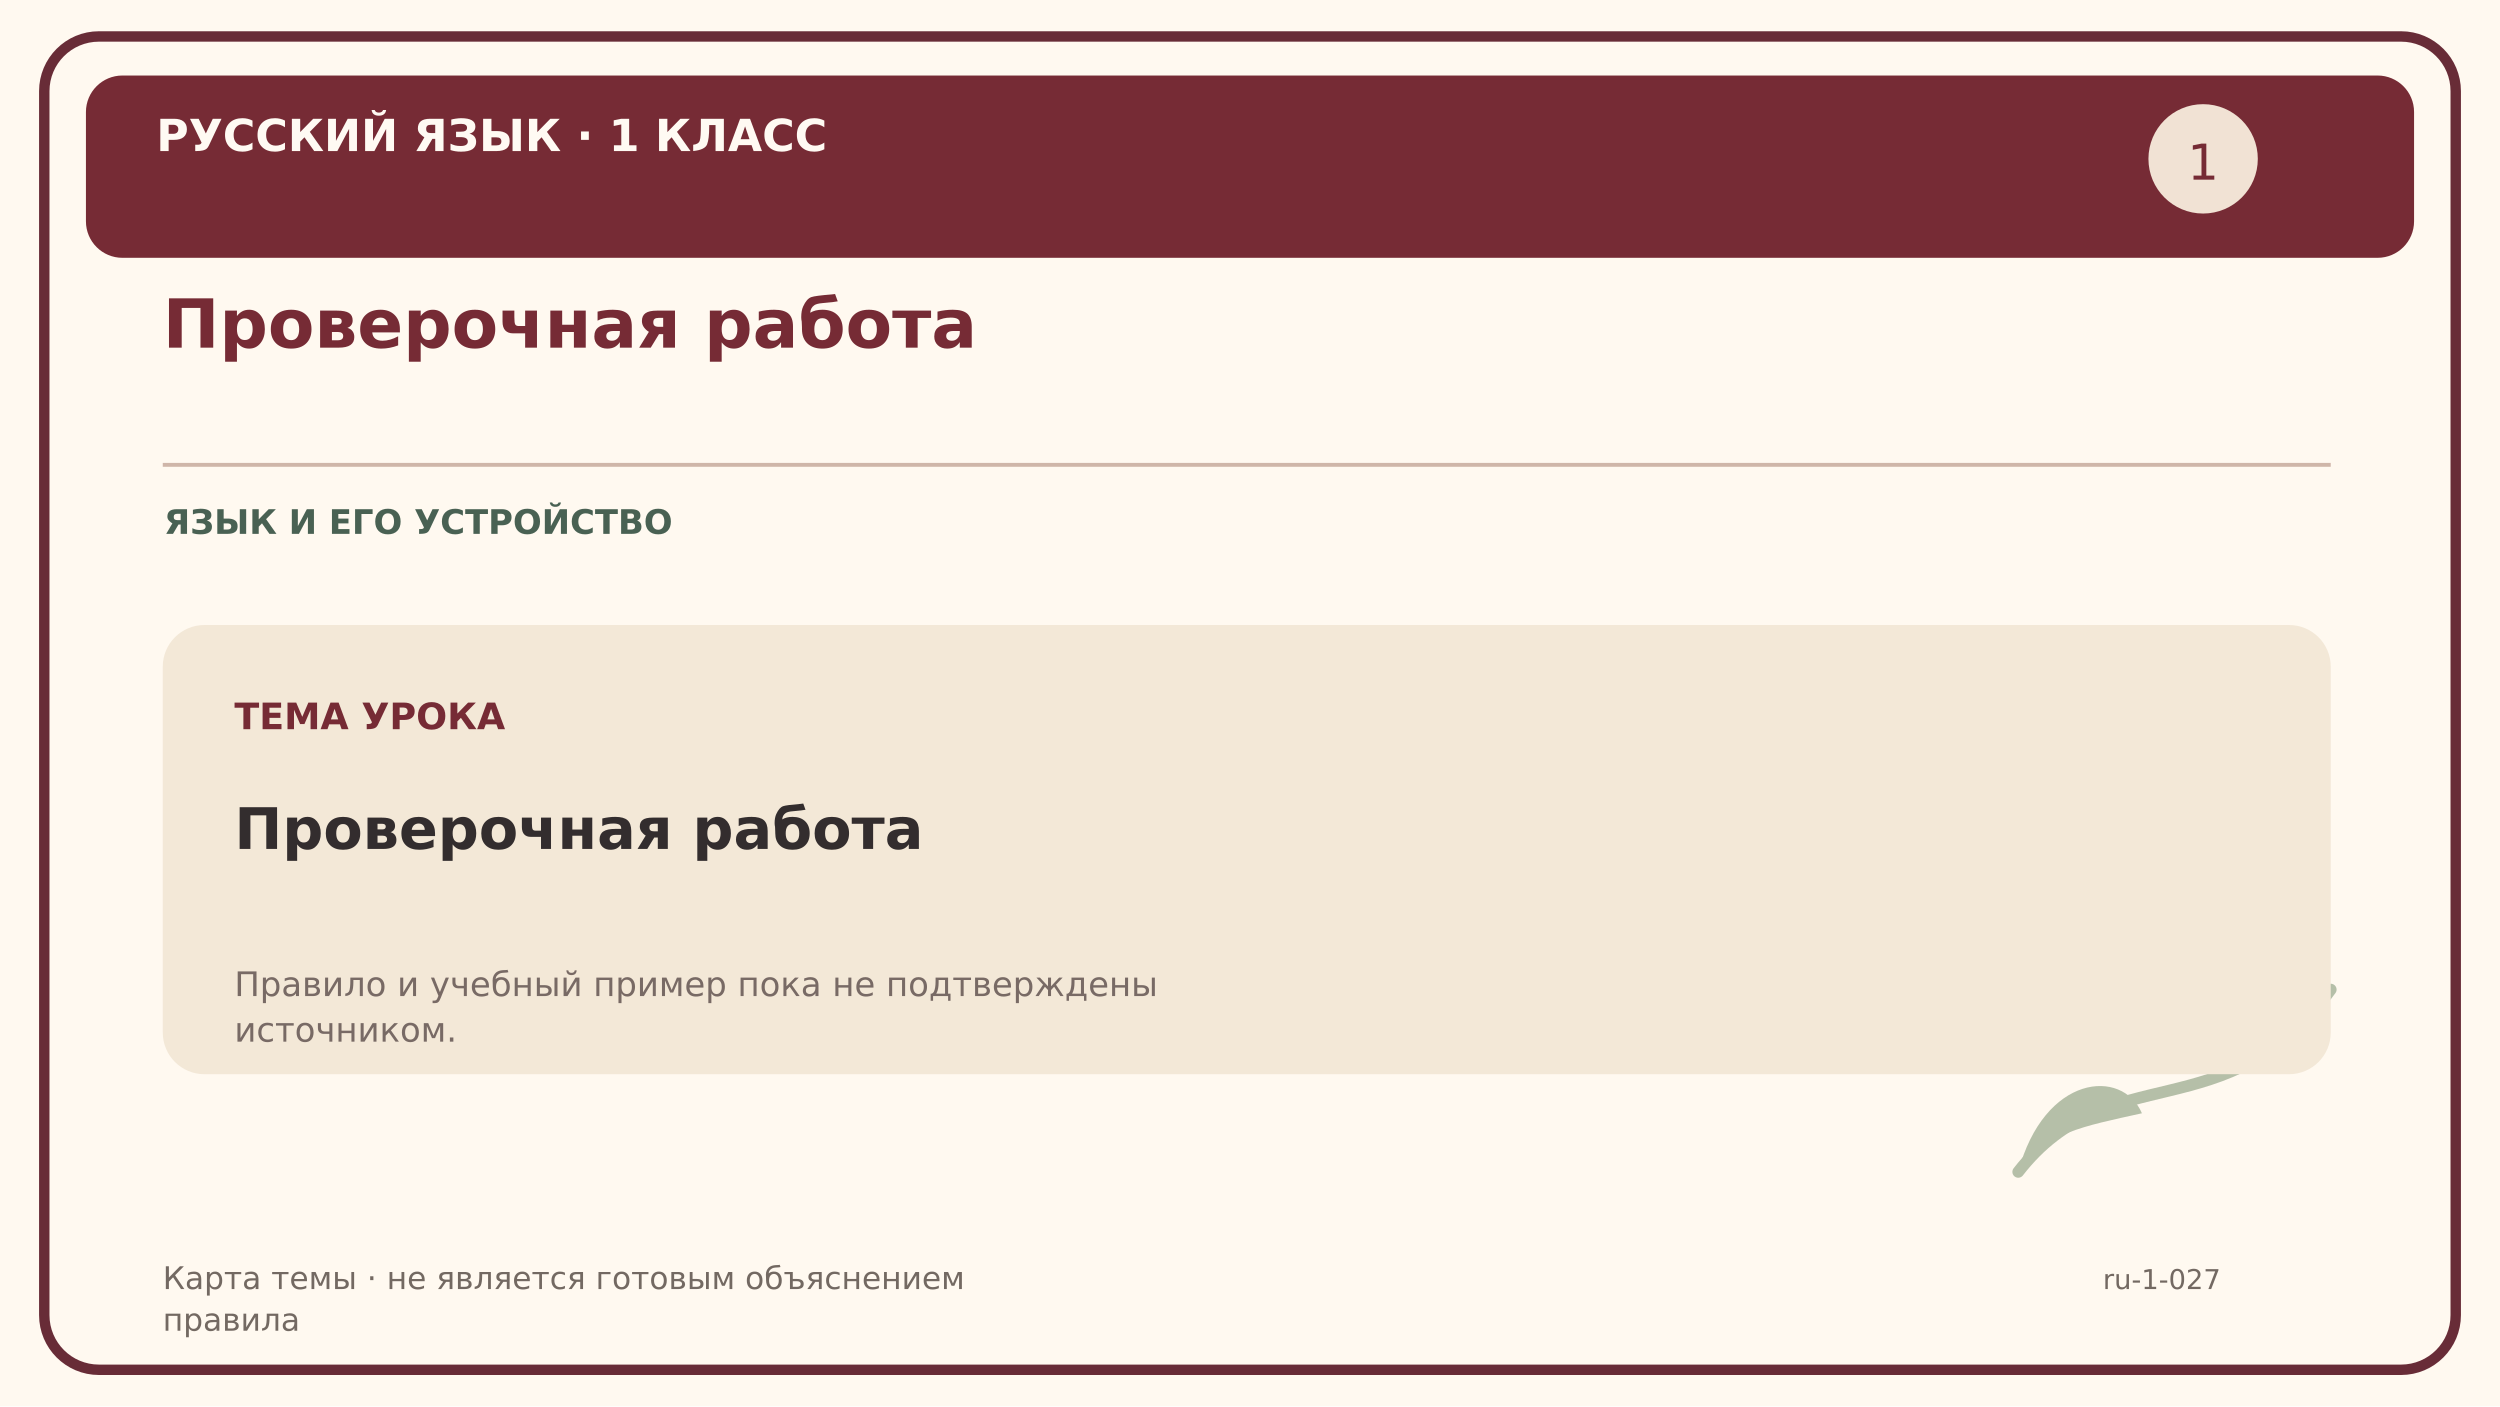
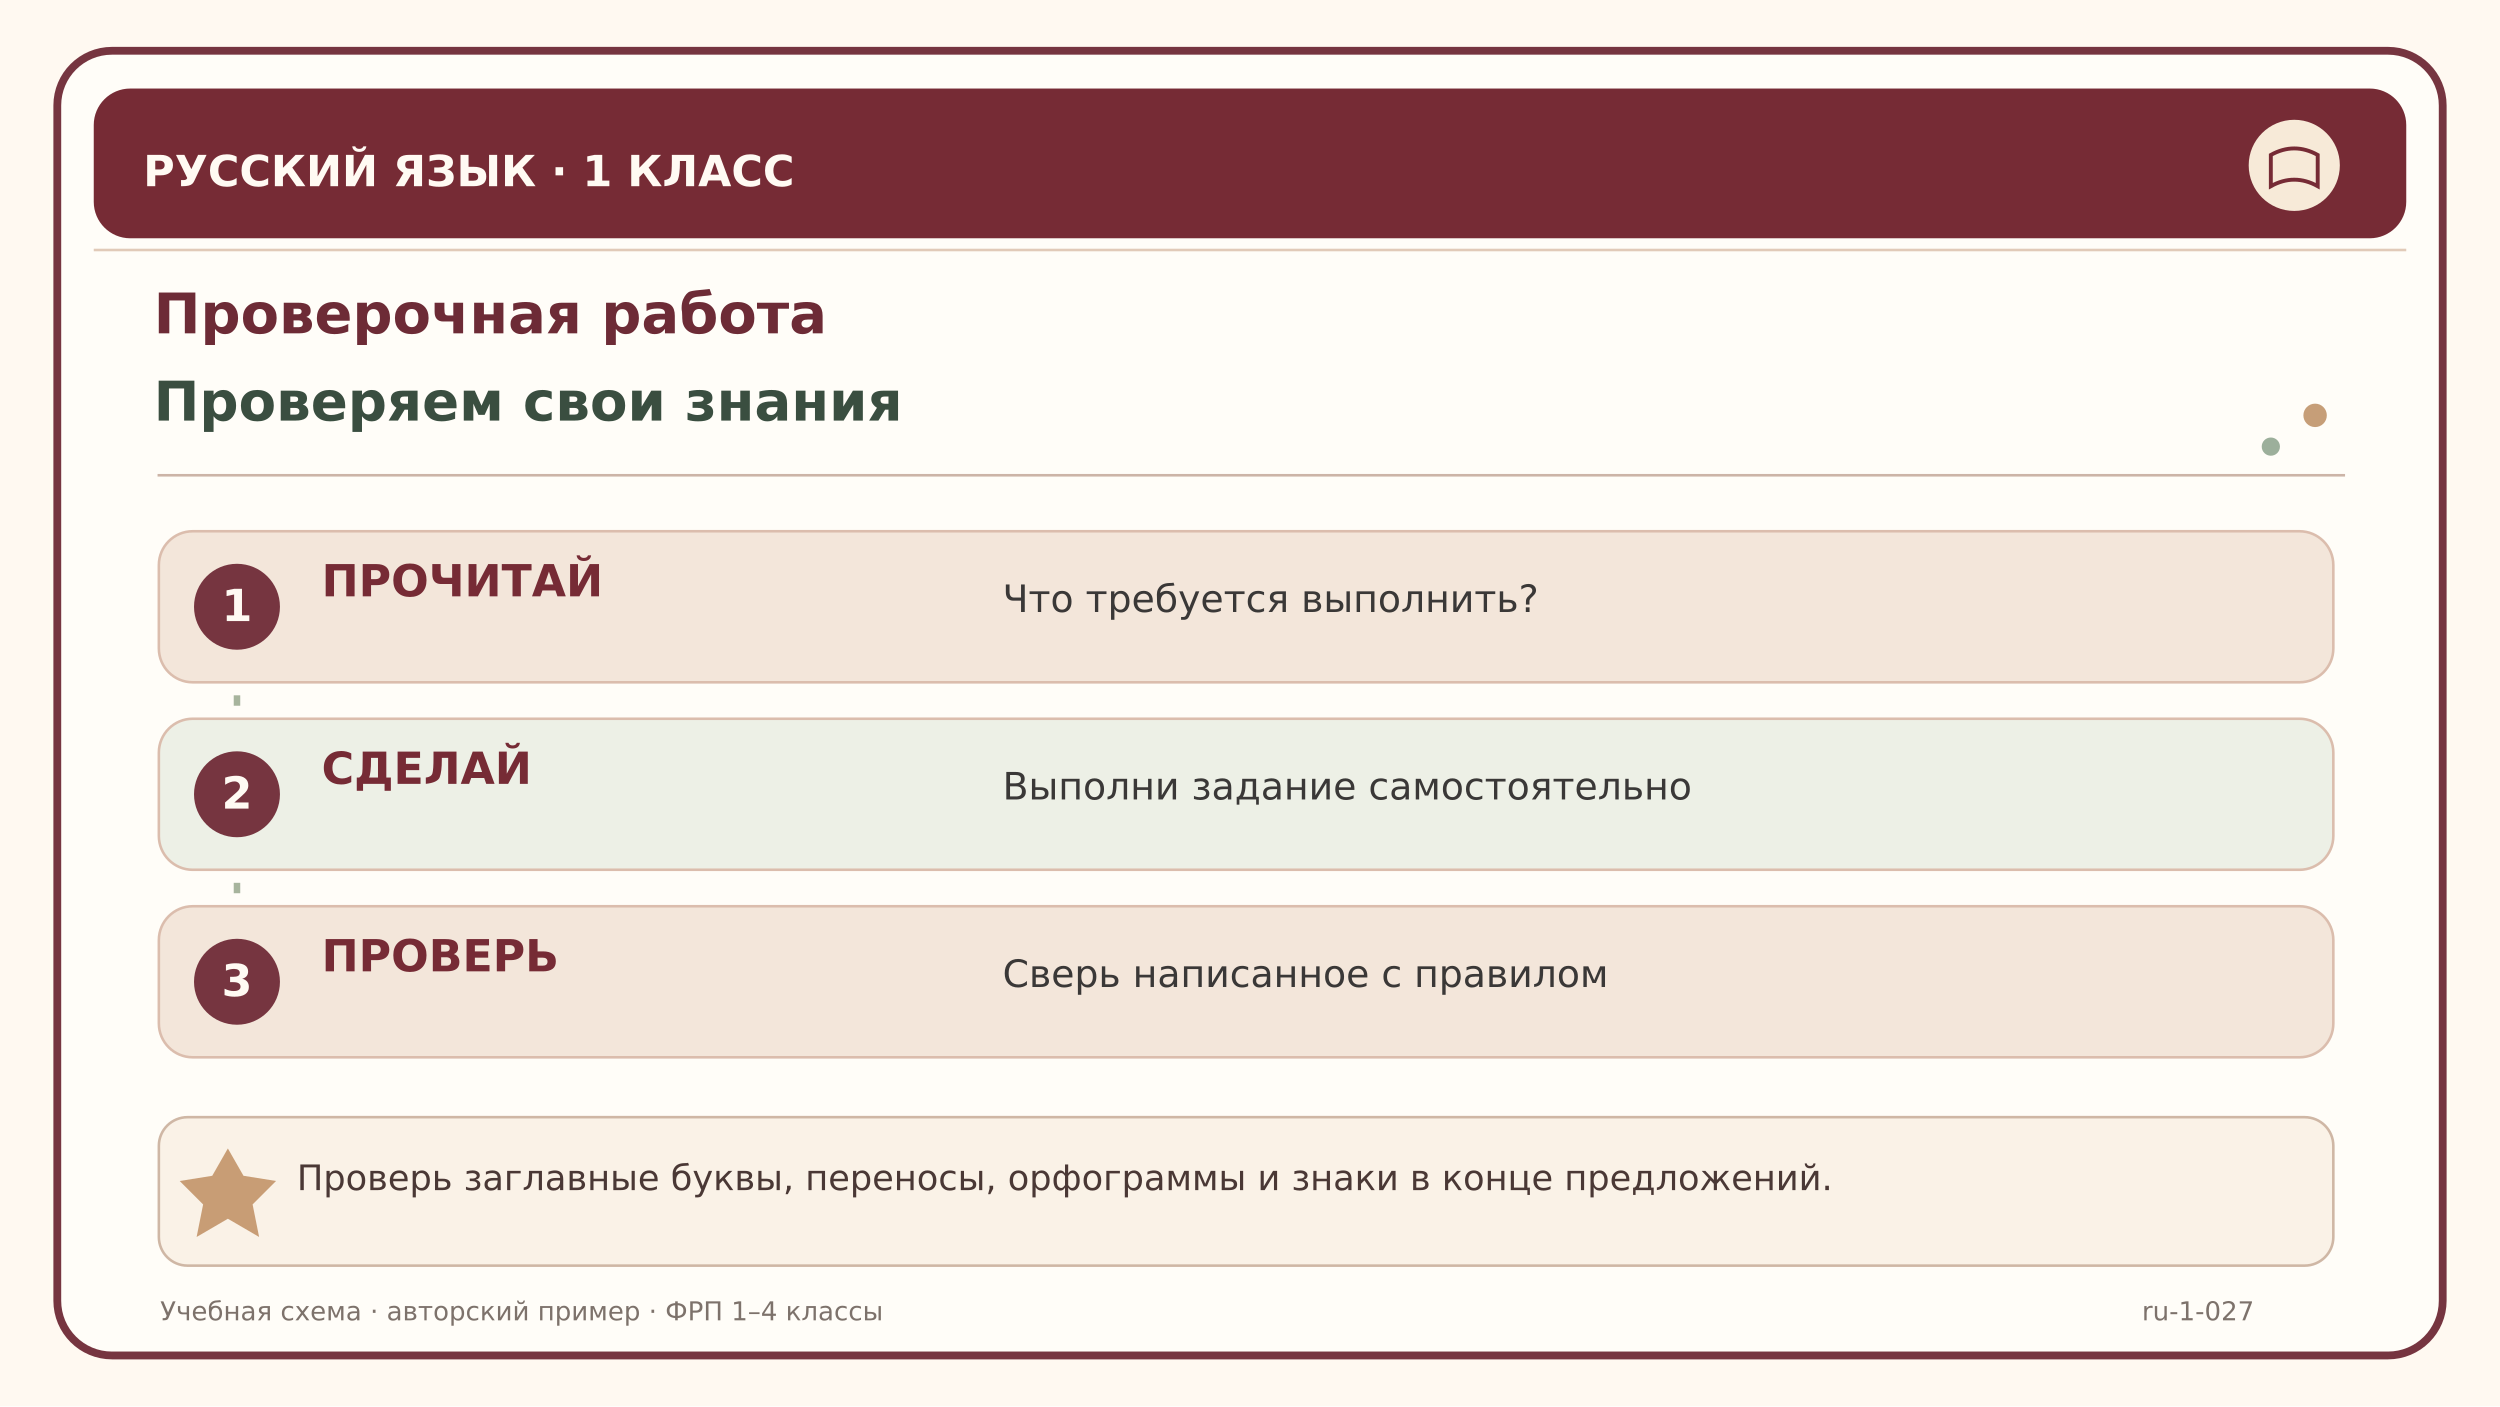
<svg xmlns="http://www.w3.org/2000/svg" width="1920" height="1080" viewBox="0 0 1920 1080">
-   <rect width="1920" height="1080" fill="#fff9f0" />
-   <rect x="34" y="28" width="1852" height="1024" rx="42" fill="none" stroke="#682c37" stroke-width="8" />
-   <rect x="66" y="58" width="1788" height="140" rx="28" fill="#762b35" />
-   <text x="120" y="116" font-family="DejaVu Sans,Arial,sans-serif" font-size="34" font-weight="bold" fill="#fffaf3">РУССКИЙ ЯЗЫК · 1 КЛАСС</text>
-   <text x="125" y="267" font-family="DejaVu Sans,Arial,sans-serif" font-size="52" font-weight="bold" fill="#762b35">Проверочная работа</text>
-   <path d="M125 357 H1790" stroke="#cfb6a9" stroke-width="3" />
-   <text x="126" y="410" font-family="DejaVu Sans,Arial,sans-serif" font-size="26" font-weight="bold" fill="#496153">ЯЗЫК И ЕГО УСТРОЙСТВО</text>
-   <circle cx="1692" cy="122" r="42" fill="#f1e2d4" />
-   <text x="1692" y="138" font-family="DejaVu Sans" font-size="38" fill="#762b35" text-anchor="middle">1</text>
-   <path d="M1550 900 C1620 810 1710 870 1790 760" fill="none" stroke="#b5bfa8" stroke-width="9" stroke-linecap="round" />
-   <path d="M1550 900 C1570 825 1630 820 1645 855 C1600 865 1570 870 1550 900" fill="#b5bfa8" />
-   <path d="M1700 827 C1700 760 1770 740 1790 760 C1750 795 1720 805 1700 827" fill="#b5bfa8" />
-   <rect x="125" y="480" width="1665" height="345" rx="32" fill="#f3e8d7" />
-   <text x="180" y="560" font-family="DejaVu Sans,Arial,sans-serif" font-size="28" font-weight="bold" fill="#762b35">ТЕМА УРОКА</text>
-   <text x="180" y="652" font-family="DejaVu Sans,Arial,sans-serif" font-size="44" font-weight="bold" fill="#332d2e">Проверочная работа</text>
-   <text x="180" y="765" font-family="DejaVu Sans,Arial,sans-serif" font-size="26" font-weight="normal" fill="#786a65">Правило и учебный пример пока не подтверждены</text>
-   <text x="180" y="800" font-family="DejaVu Sans,Arial,sans-serif" font-size="26" font-weight="normal" fill="#786a65">источником.</text>
-   <text x="125" y="990" font-family="DejaVu Sans,Arial,sans-serif" font-size="24" font-weight="normal" fill="#736962">Карта темы · не является готовым объяснением</text>
-   <text x="125" y="1022" font-family="DejaVu Sans,Arial,sans-serif" font-size="24" font-weight="normal" fill="#736962">правила</text>
-   <text x="1615" y="990" font-family="DejaVu Sans,Arial,sans-serif" font-size="21" font-weight="normal" fill="#736962">ru-1-027</text>
+   <rect width="1920" height="1080" fill="#fff9f1" />
+   <rect x="44" y="39" width="1832" height="1002" rx="42" fill="#fffdf8" stroke="#763540" stroke-width="6" />
+   <path d="M72 192 H1848" stroke="#e1cab8" stroke-width="2" />
+   <rect x="72" y="68" width="1776" height="115" rx="28" fill="#762b35" />
+   <text x="110" y="143" font-family="DejaVu Sans,Arial,sans-serif" font-size="33" font-weight="bold" fill="#fffaf3">РУССКИЙ ЯЗЫК  ·  1 КЛАСС</text>
+   <circle cx="1762" cy="127" r="35" fill="#f7ead8" />
+   <path d="M1744 119 Q1762 109 1780 119 V143 Q1762 133 1744 143 Z" fill="none" stroke="#762b35" stroke-width="3" />
+   <text x="118" y="256" font-family="DejaVu Sans,Arial,sans-serif" font-size="43" font-weight="bold" fill="#6d2b36">Проверочная работа</text>
+   <text x="118" y="323" font-family="DejaVu Sans,Arial,sans-serif" font-size="42" font-weight="bold" fill="#3a4e40">Проверяем свои знания</text>
+   <path d="M121 365 H1801" stroke="#ccb4a7" stroke-width="2" />
+   <circle cx="1778" cy="319" r="9" fill="#c69e78" />
+   <circle cx="1744" cy="343" r="7" fill="#9caf9b" />
+   <rect x="122" y="408" width="1670" height="116" rx="26" fill="#f3e6da" stroke="#dbbdad" stroke-width="2" />
+   <circle cx="182" cy="466" r="33" fill="#763540" />
+   <text x="182" y="477" text-anchor="middle" font-family="DejaVu Sans" font-weight="bold" font-size="34" fill="#fffaf3">1</text>
+   <text x="247" y="458" font-family="DejaVu Sans,Arial,sans-serif" font-size="34" font-weight="bold" fill="#762b35">ПРОЧИТАЙ</text>
+   <text x="770" y="470" font-family="DejaVu Sans,Arial,sans-serif" font-size="29" font-weight="normal" fill="#3a3837">Что требуется выполнить?</text>
+   <rect x="122" y="552" width="1670" height="116" rx="26" fill="#edf0e6" stroke="#dbbdad" stroke-width="2" />
+   <circle cx="182" cy="610" r="33" fill="#763540" />
+   <text x="182" y="621" text-anchor="middle" font-family="DejaVu Sans" font-weight="bold" font-size="34" fill="#fffaf3">2</text>
+   <text x="247" y="602" font-family="DejaVu Sans,Arial,sans-serif" font-size="34" font-weight="bold" fill="#762b35">СДЕЛАЙ</text>
+   <text x="770" y="614" font-family="DejaVu Sans,Arial,sans-serif" font-size="29" font-weight="normal" fill="#3a3837">Выполни задание самостоятельно</text>
+   <rect x="122" y="696" width="1670" height="116" rx="26" fill="#f3e6da" stroke="#dbbdad" stroke-width="2" />
+   <circle cx="182" cy="754" r="33" fill="#763540" />
+   <text x="182" y="765" text-anchor="middle" font-family="DejaVu Sans" font-weight="bold" font-size="34" fill="#fffaf3">3</text>
+   <text x="247" y="746" font-family="DejaVu Sans,Arial,sans-serif" font-size="34" font-weight="bold" fill="#762b35">ПРОВЕРЬ</text>
+   <text x="770" y="758" font-family="DejaVu Sans,Arial,sans-serif" font-size="29" font-weight="normal" fill="#3a3837">Сверь написанное с правилом</text>
+   <path d="M182 534 V550 M182 678 V694" stroke="#a7b49d" stroke-width="5" stroke-dasharray="8 9" />
+   <rect x="122" y="858" width="1670" height="114" rx="22" fill="#faf2e7" stroke="#cfb7a5" stroke-width="2" />
+   <path d="M163 903 L175 882 L187 903 L212 907 L194 925 L199 950 L175 936 L151 950 L156 925 L138 907 Z" fill="#bf8e61" opacity="0.85" />
+   <text x="228" y="914" font-family="DejaVu Sans,Arial,sans-serif" font-size="27" font-weight="normal" fill="#4a3835">Проверь заглавные буквы, переносы, орфограммы и знаки в конце предложений.</text>
+   <text x="123" y="1014" font-family="DejaVu Sans,Arial,sans-serif" font-size="20" font-weight="normal" fill="#7d726b">Учебная схема · авторский пример · ФРП 1–4 классы</text>
+   <text x="1645" y="1014" font-family="DejaVu Sans,Arial,sans-serif" font-size="20" font-weight="normal" fill="#7d726b">ru-1-027</text>
</svg>
